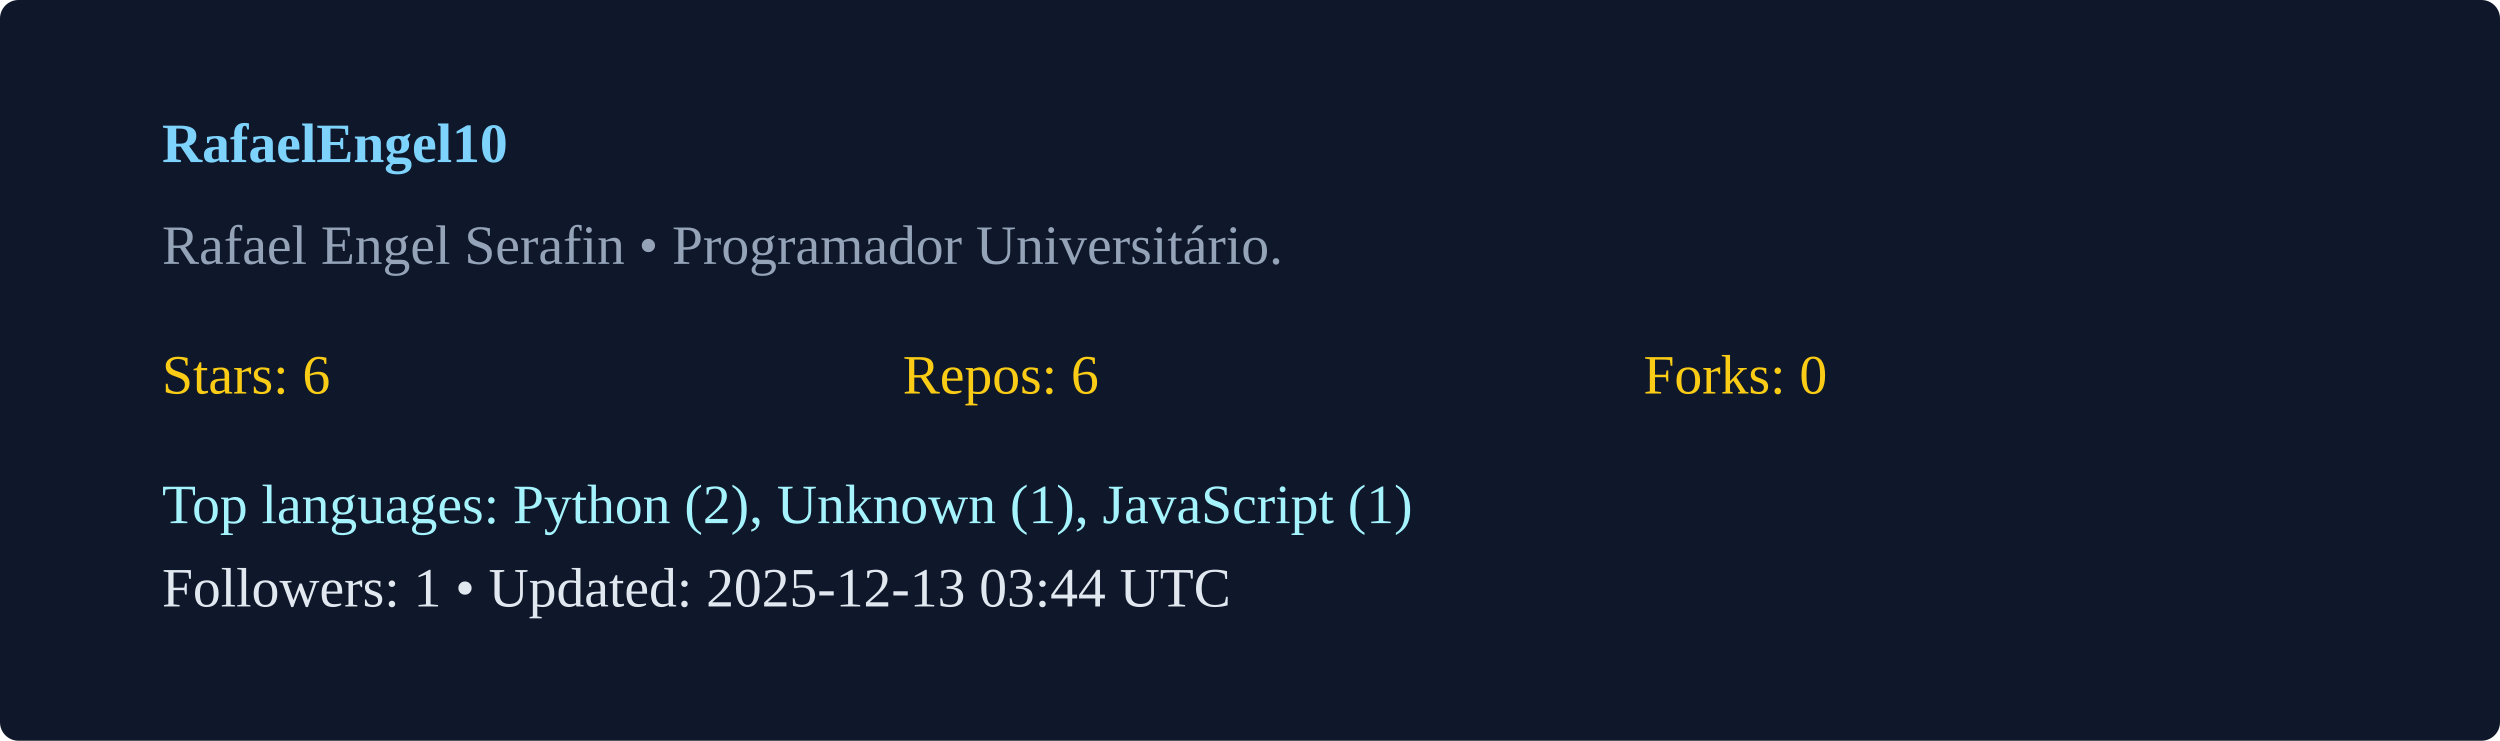
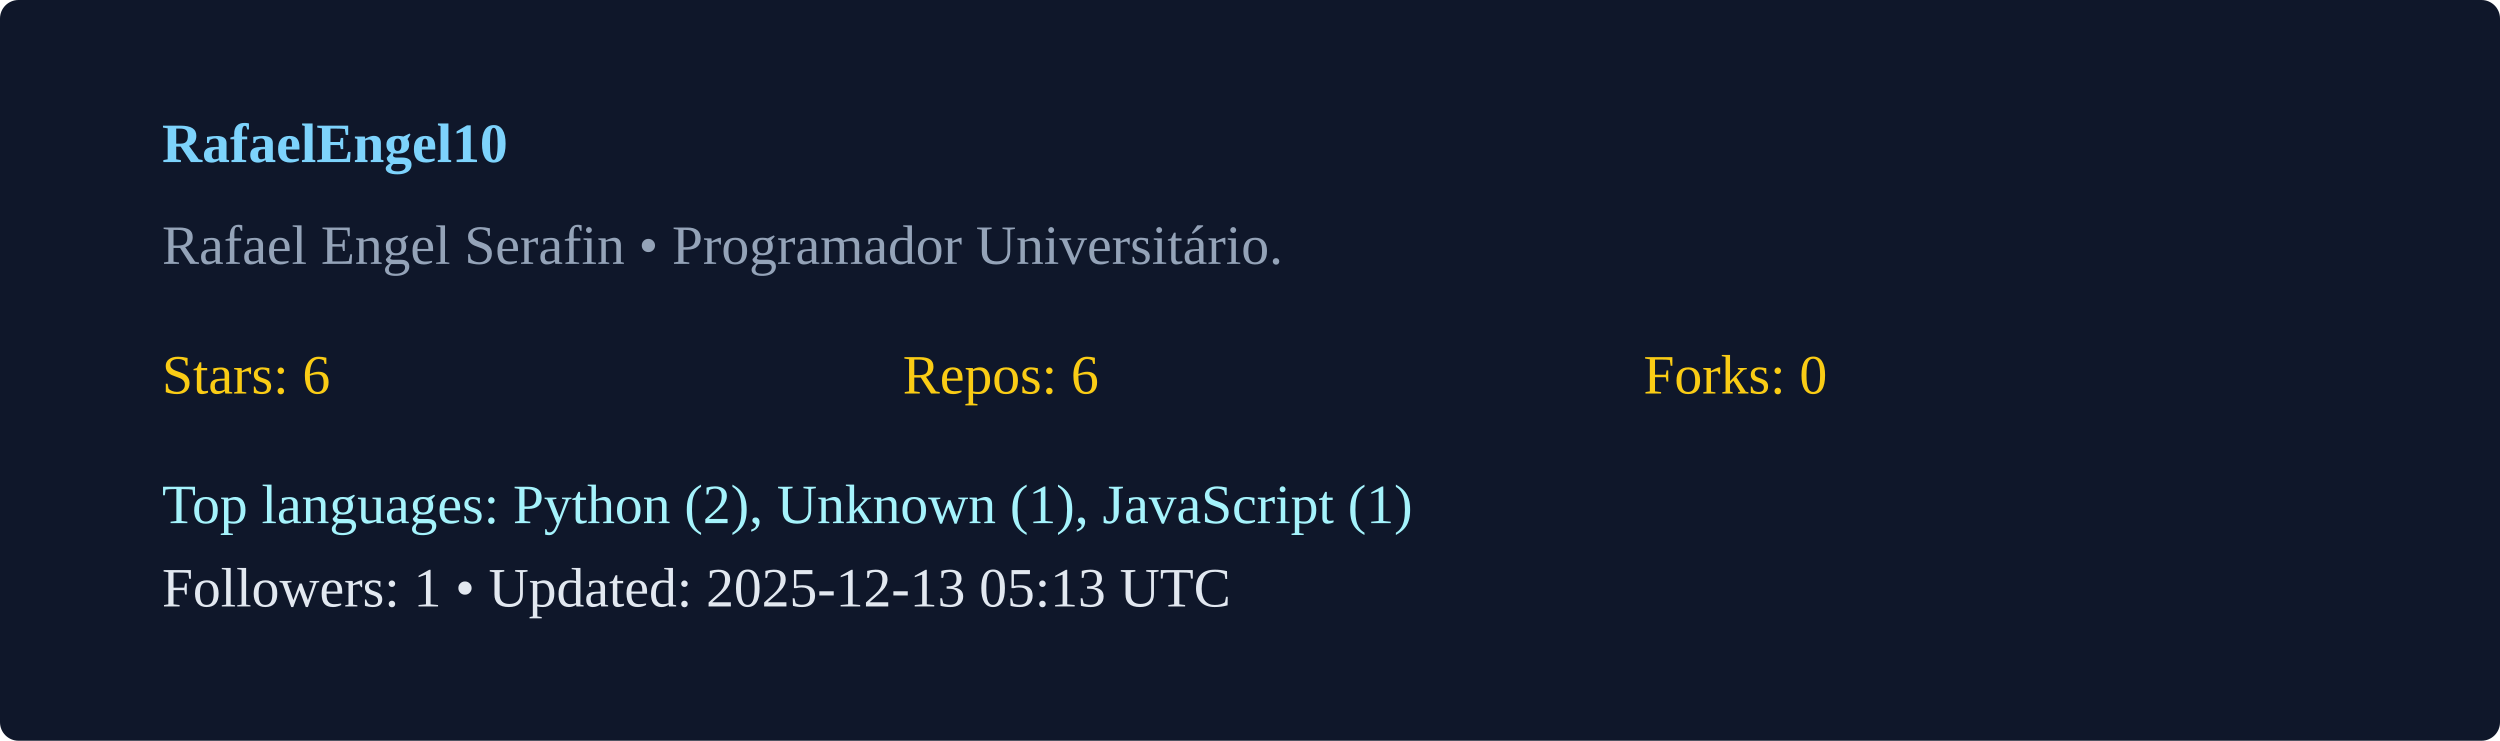
<svg xmlns="http://www.w3.org/2000/svg" width="540" height="160" viewBox="0 0 540 160">
  <rect width="100%" height="100%" rx="4" fill="#0f172a" />
  <g transform="translate(35,35)">
    <text x="0" y="0" fill="#7dd3fc" font-weight="600">RafaelEngel10</text>
    <text x="0" y="22" fill="#94a3b8">Rafael Engel Serafin  • Programador Universitário. </text>
    <g transform="translate(0,50)">
      <text x="0" y="0" fill="#facc15">Stars: 6</text>
      <text x="160" y="0" fill="#facc15">Repos: 6</text>
      <text x="320" y="0" fill="#facc15">Forks: 0</text>
      <text x="0" y="28" fill="#a5f3fc">Top languages: Python (2), Unknown (1), JavaScript (1)</text>
-       <text x="0" y="46" fill="#e2e8f0">Followers: 1 • Updated: 2025-12-13 03:44 UTC</text>
+       <text x="0" y="46" fill="#e2e8f0">Followers: 1 • Updated: 2025-12-13 05:13 UTC</text>
    </g>
  </g>
</svg>
